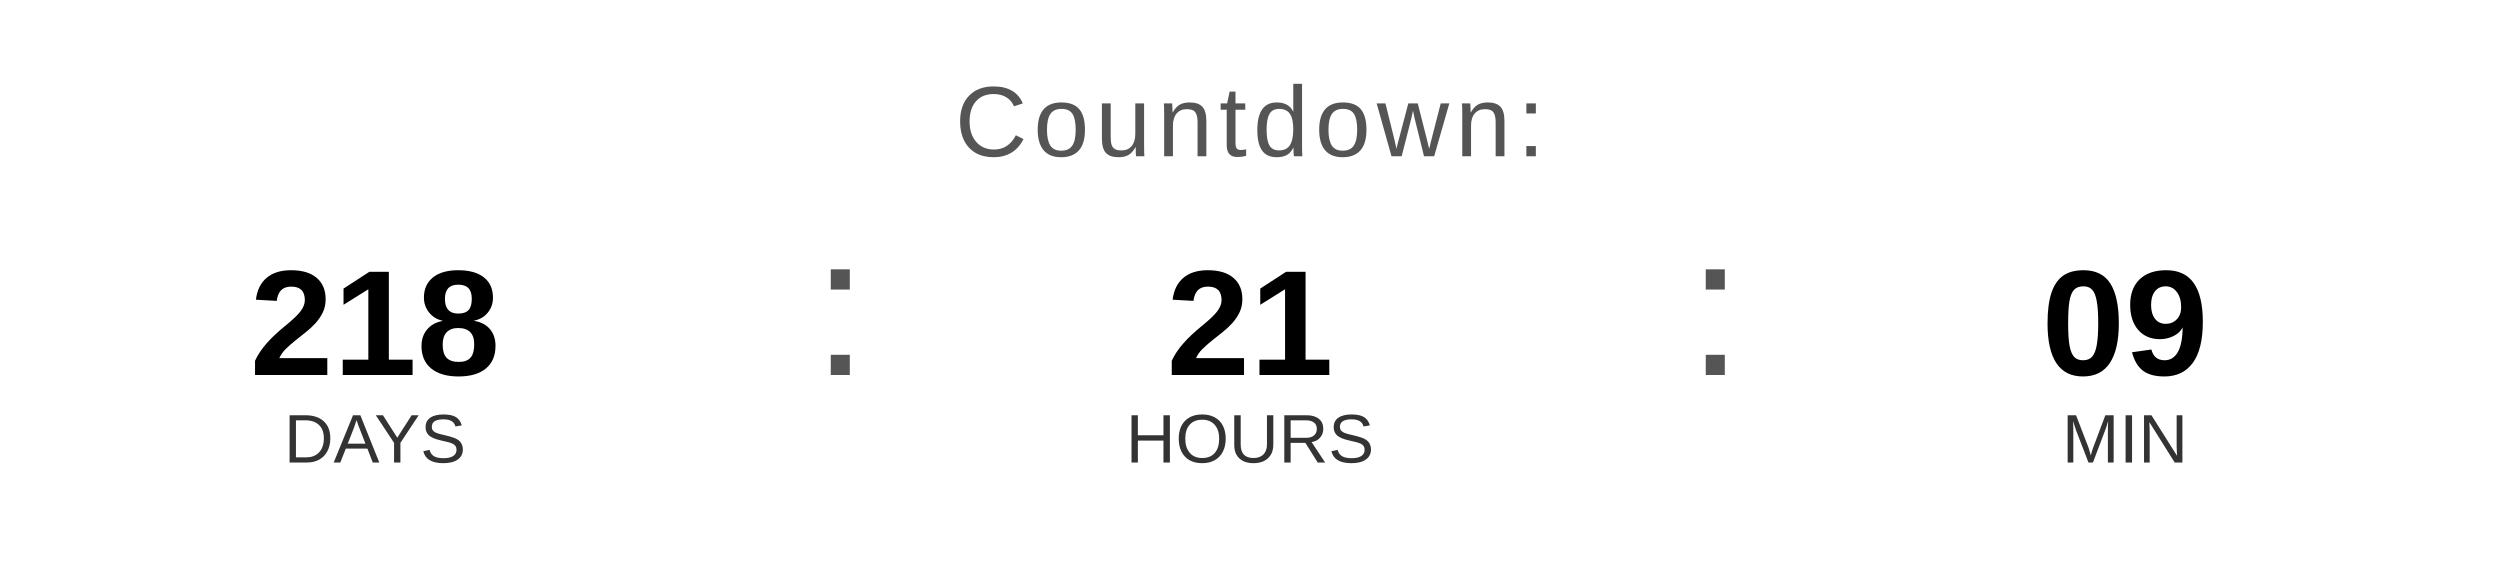
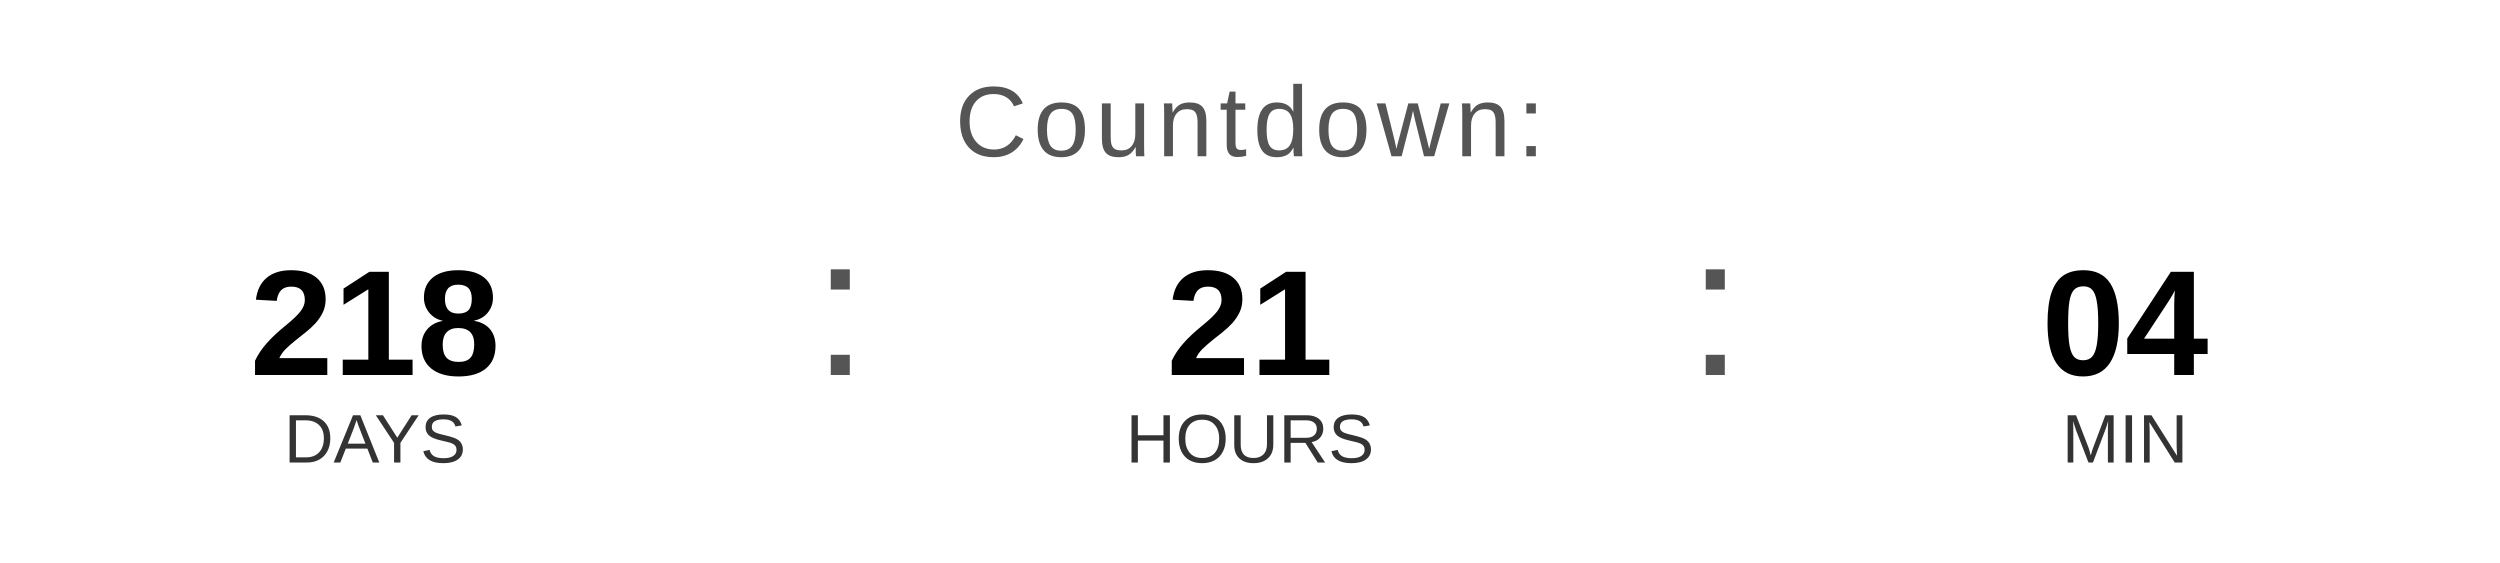
<svg xmlns="http://www.w3.org/2000/svg" width="400" height="90" viewBox="0 0 400 90">
  <text x="200" y="25" font-family="Arial, Helvetica, sans-serif" font-size="16" fill="#555555" text-anchor="middle" letter-spacing="1">
    Countdown:
  </text>
  <text x="60" y="60" font-family="Arial, Helvetica, sans-serif" font-size="24" font-weight="bold" fill="#000000" text-anchor="middle">218</text>
  <text x="60" y="74" font-family="Arial, Helvetica, sans-serif" font-size="11" fill="#333333" text-anchor="middle">DAYS</text>
  <text x="130" y="60" font-family="Arial, sans-serif" font-size="32" fill="#555555">:</text>
  <text x="200" y="60" font-family="Arial, Helvetica, sans-serif" font-size="24" font-weight="bold" fill="#000000" text-anchor="middle">21</text>
  <text x="200" y="74" font-family="Arial, Helvetica, sans-serif" font-size="11" fill="#333333" text-anchor="middle">HOURS</text>
  <text x="270" y="60" font-family="Arial, sans-serif" font-size="32" fill="#555555">:</text>
-   <text x="340" y="60" font-family="Arial, Helvetica, sans-serif" font-size="24" font-weight="bold" fill="#000000" text-anchor="middle">09</text>
+   <text x="340" y="60" font-family="Arial, Helvetica, sans-serif" font-size="24" font-weight="bold" fill="#000000" text-anchor="middle">04</text>
  <text x="340" y="74" font-family="Arial, Helvetica, sans-serif" font-size="11" fill="#333333" text-anchor="middle">MIN</text>
</svg>
